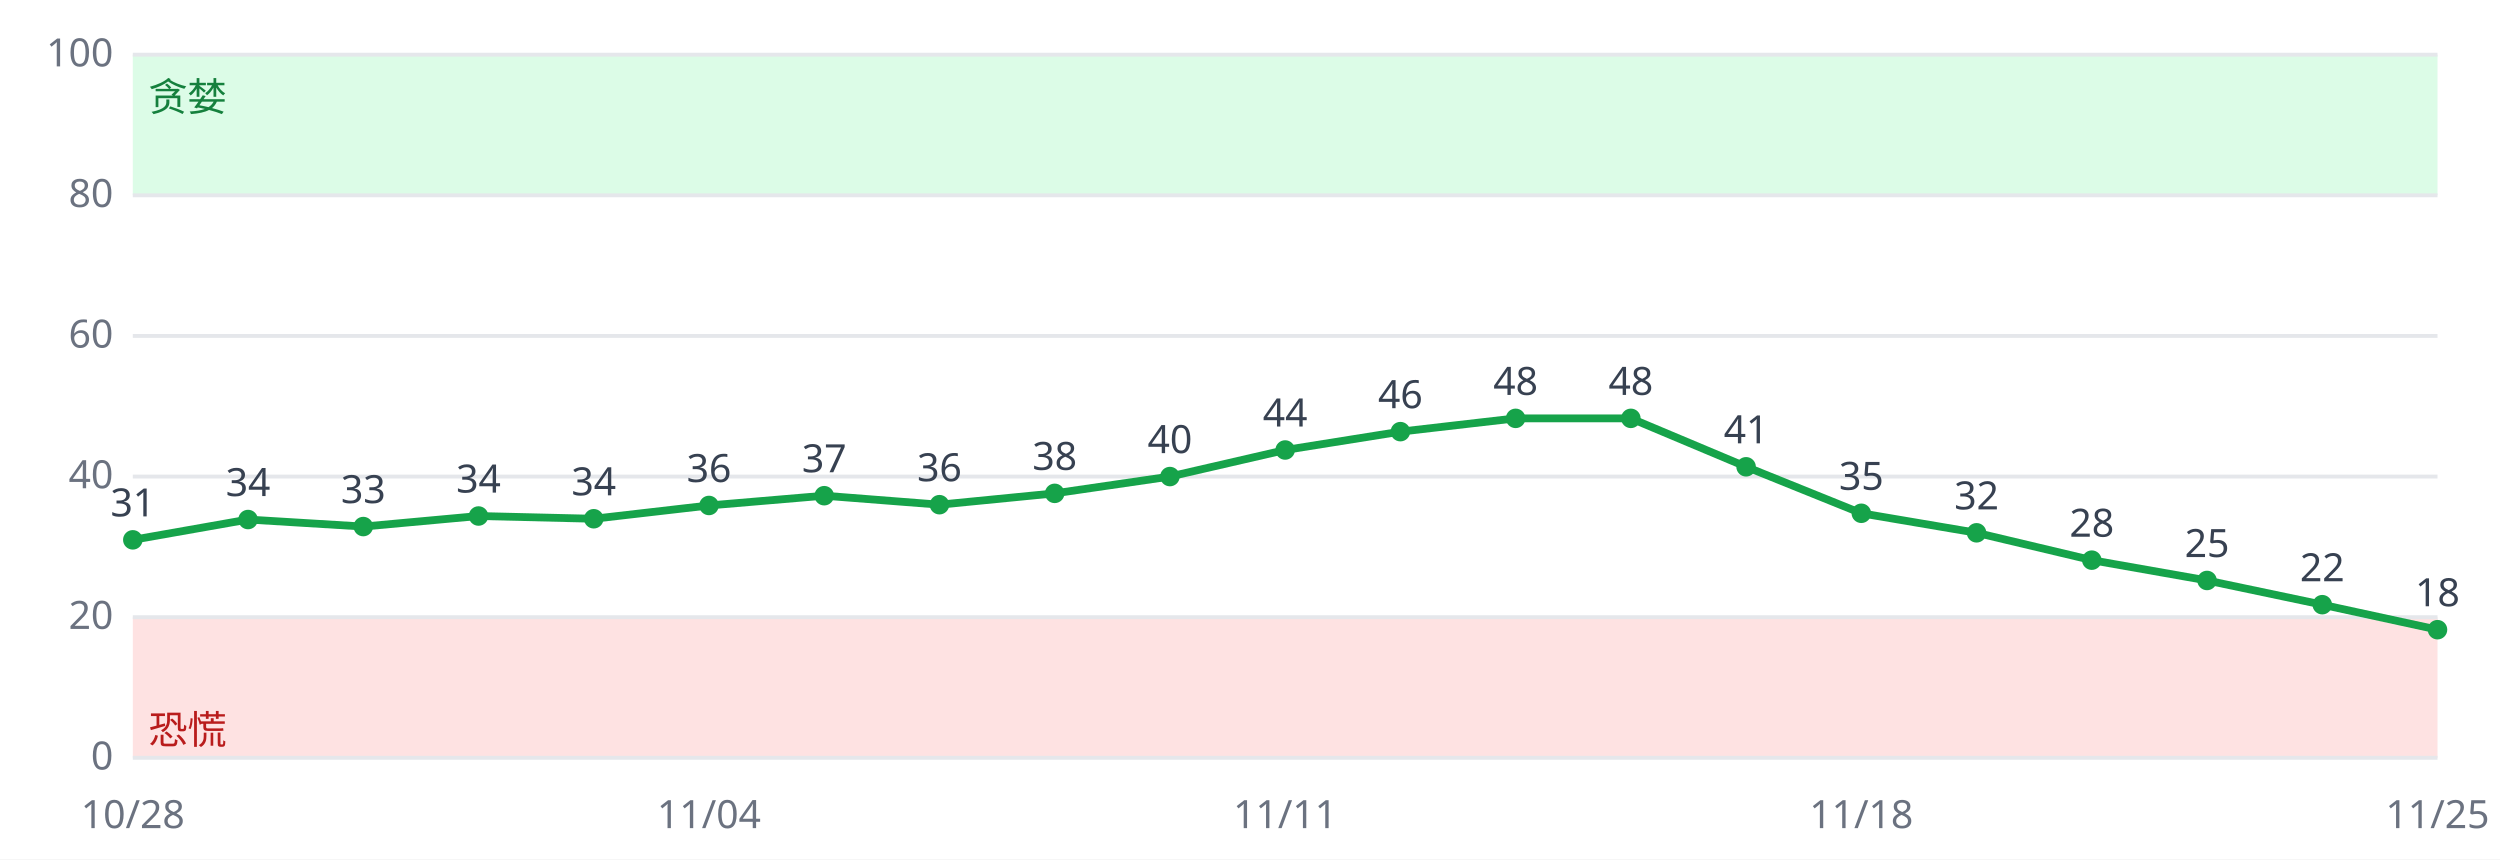
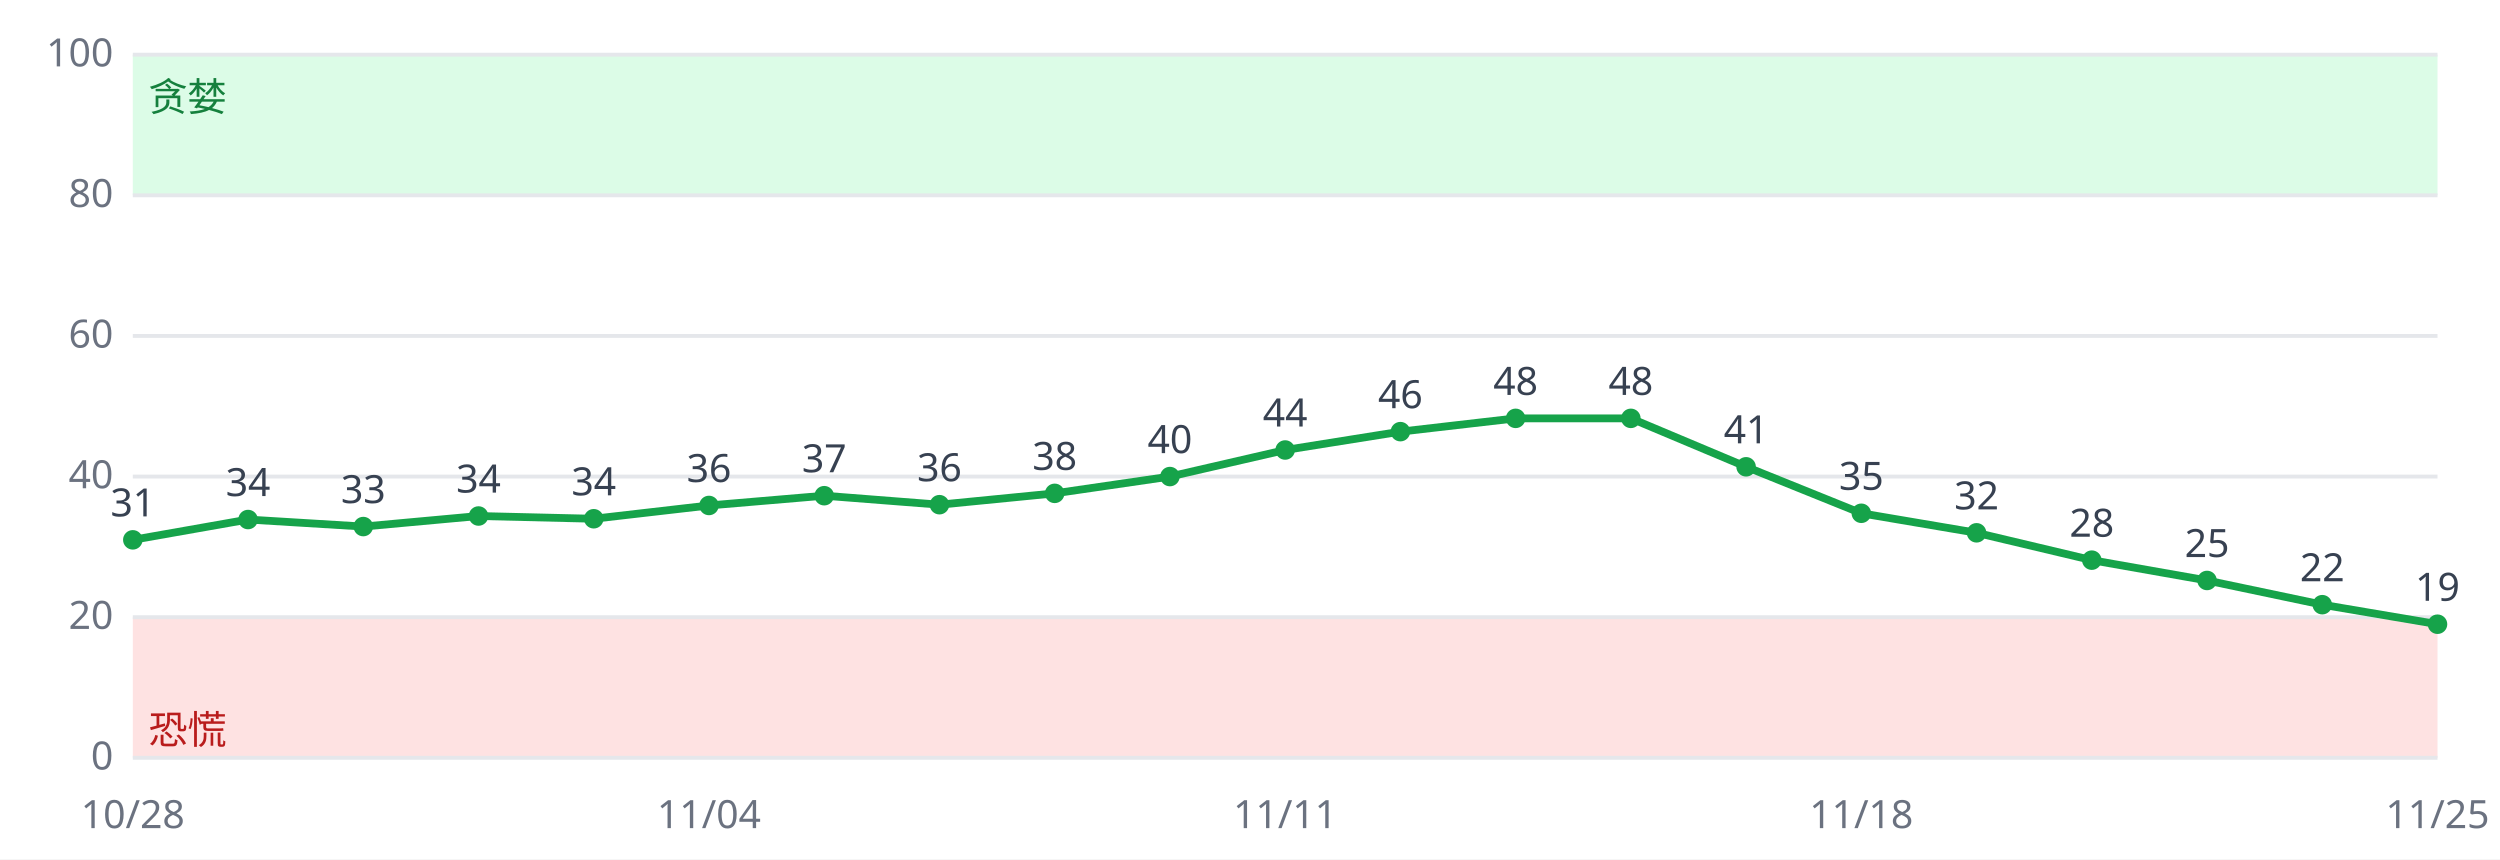
<svg xmlns="http://www.w3.org/2000/svg" viewBox="0 0 640 220" font-family="sans-serif" font-size="10">
  <rect width="640" height="220" fill="#ffffff" />
  <rect x="34" y="158.0" width="590" height="36.0" fill="#fee2e2" />
  <rect x="34" y="14.0" width="590" height="36.0" fill="#dcfce7" />
  <line x1="34" x2="624" y1="194.0" y2="194.0" stroke="#e5e7eb" />
  <text x="29" y="197.0" text-anchor="end" fill="#6b7280">0</text>
  <line x1="34" x2="624" y1="158.0" y2="158.0" stroke="#e5e7eb" />
  <text x="29" y="161.0" text-anchor="end" fill="#6b7280">20</text>
  <line x1="34" x2="624" y1="122.0" y2="122.0" stroke="#e5e7eb" />
  <text x="29" y="125.0" text-anchor="end" fill="#6b7280">40</text>
  <line x1="34" x2="624" y1="86.0" y2="86.0" stroke="#e5e7eb" />
  <text x="29" y="89.0" text-anchor="end" fill="#6b7280">60</text>
  <line x1="34" x2="624" y1="50.0" y2="50.0" stroke="#e5e7eb" />
  <text x="29" y="53.0" text-anchor="end" fill="#6b7280">80</text>
  <line x1="34" x2="624" y1="14.0" y2="14.0" stroke="#e5e7eb" />
  <text x="29" y="17.0" text-anchor="end" fill="#6b7280">100</text>
  <text x="38" y="190.4" fill="#b91c1c">恐慌</text>
  <text x="38" y="28.4" fill="#15803d">贪婪</text>
-   <polyline fill="none" stroke="#16a34a" stroke-width="2" points="34.0,138.2 63.5,133.0 93.0,134.8 122.5,132.1 152.0,132.8 181.5,129.4 211.0,126.9 240.5,129.2 270.0,126.3 299.5,122.0 329.0,115.2 358.5,110.5 388.0,107.1 417.5,107.1 447.0,119.5 476.5,131.4 506.0,136.4 535.5,143.4 565.0,148.6 594.5,154.8 624.0,161.2" />
+   <polyline fill="none" stroke="#16a34a" stroke-width="2" points="34.0,138.2 63.5,133.0 93.0,134.8 122.5,132.1 152.0,132.8 181.5,129.4 211.0,126.9 240.5,129.2 270.0,126.3 299.5,122.0 329.0,115.2 358.5,110.5 388.0,107.1 417.5,107.1 447.0,119.5 476.5,131.4 506.0,136.4 535.5,143.4 565.0,148.6 594.5,154.8 624.0,159.8" />
  <circle cx="34.0" cy="138.2" r="2.5" fill="#16a34a" />
  <text x="34.0" y="132.2" text-anchor="middle" fill="#374151">31</text>
  <text x="34.0" y="212" text-anchor="middle" fill="#6b7280">10/28</text>
  <circle cx="63.5" cy="133.0" r="2.5" fill="#16a34a" />
  <text x="63.5" y="127.0" text-anchor="middle" fill="#374151">34</text>
  <circle cx="93.0" cy="134.8" r="2.5" fill="#16a34a" />
  <text x="93.0" y="128.8" text-anchor="middle" fill="#374151">33</text>
  <circle cx="122.5" cy="132.1" r="2.5" fill="#16a34a" />
  <text x="122.5" y="126.1" text-anchor="middle" fill="#374151">34</text>
  <circle cx="152.0" cy="132.8" r="2.5" fill="#16a34a" />
  <text x="152.0" y="126.8" text-anchor="middle" fill="#374151">34</text>
  <circle cx="181.5" cy="129.4" r="2.5" fill="#16a34a" />
  <text x="181.5" y="123.4" text-anchor="middle" fill="#374151">36</text>
  <text x="181.5" y="212" text-anchor="middle" fill="#6b7280">11/04</text>
  <circle cx="211.0" cy="126.9" r="2.5" fill="#16a34a" />
  <text x="211.0" y="120.9" text-anchor="middle" fill="#374151">37</text>
  <circle cx="240.5" cy="129.2" r="2.5" fill="#16a34a" />
  <text x="240.5" y="123.2" text-anchor="middle" fill="#374151">36</text>
  <circle cx="270.0" cy="126.3" r="2.5" fill="#16a34a" />
  <text x="270.0" y="120.3" text-anchor="middle" fill="#374151">38</text>
  <circle cx="299.5" cy="122.0" r="2.5" fill="#16a34a" />
  <text x="299.5" y="116.0" text-anchor="middle" fill="#374151">40</text>
  <circle cx="329.0" cy="115.2" r="2.5" fill="#16a34a" />
  <text x="329.0" y="109.2" text-anchor="middle" fill="#374151">44</text>
  <text x="329.0" y="212" text-anchor="middle" fill="#6b7280">11/11</text>
  <circle cx="358.5" cy="110.5" r="2.5" fill="#16a34a" />
  <text x="358.5" y="104.5" text-anchor="middle" fill="#374151">46</text>
  <circle cx="388.0" cy="107.1" r="2.5" fill="#16a34a" />
  <text x="388.0" y="101.1" text-anchor="middle" fill="#374151">48</text>
  <circle cx="417.5" cy="107.1" r="2.5" fill="#16a34a" />
  <text x="417.5" y="101.1" text-anchor="middle" fill="#374151">48</text>
  <circle cx="447.0" cy="119.5" r="2.5" fill="#16a34a" />
  <text x="447.0" y="113.5" text-anchor="middle" fill="#374151">41</text>
  <circle cx="476.5" cy="131.4" r="2.5" fill="#16a34a" />
  <text x="476.5" y="125.4" text-anchor="middle" fill="#374151">35</text>
  <text x="476.5" y="212" text-anchor="middle" fill="#6b7280">11/18</text>
  <circle cx="506.0" cy="136.4" r="2.5" fill="#16a34a" />
  <text x="506.0" y="130.4" text-anchor="middle" fill="#374151">32</text>
  <circle cx="535.5" cy="143.4" r="2.5" fill="#16a34a" />
  <text x="535.5" y="137.4" text-anchor="middle" fill="#374151">28</text>
  <circle cx="565.0" cy="148.6" r="2.5" fill="#16a34a" />
  <text x="565.0" y="142.6" text-anchor="middle" fill="#374151">25</text>
  <circle cx="594.5" cy="154.8" r="2.5" fill="#16a34a" />
  <text x="594.5" y="148.8" text-anchor="middle" fill="#374151">22</text>
-   <circle cx="624.0" cy="161.2" r="2.5" fill="#16a34a" />
-   <text x="624.0" y="155.2" text-anchor="middle" fill="#374151">18</text>
+   <circle cx="624.0" cy="159.8" r="2.5" fill="#16a34a" />
+   <text x="624.0" y="153.8" text-anchor="middle" fill="#374151">19</text>
  <text x="624.0" y="212" text-anchor="middle" fill="#6b7280">11/25</text>
</svg>
